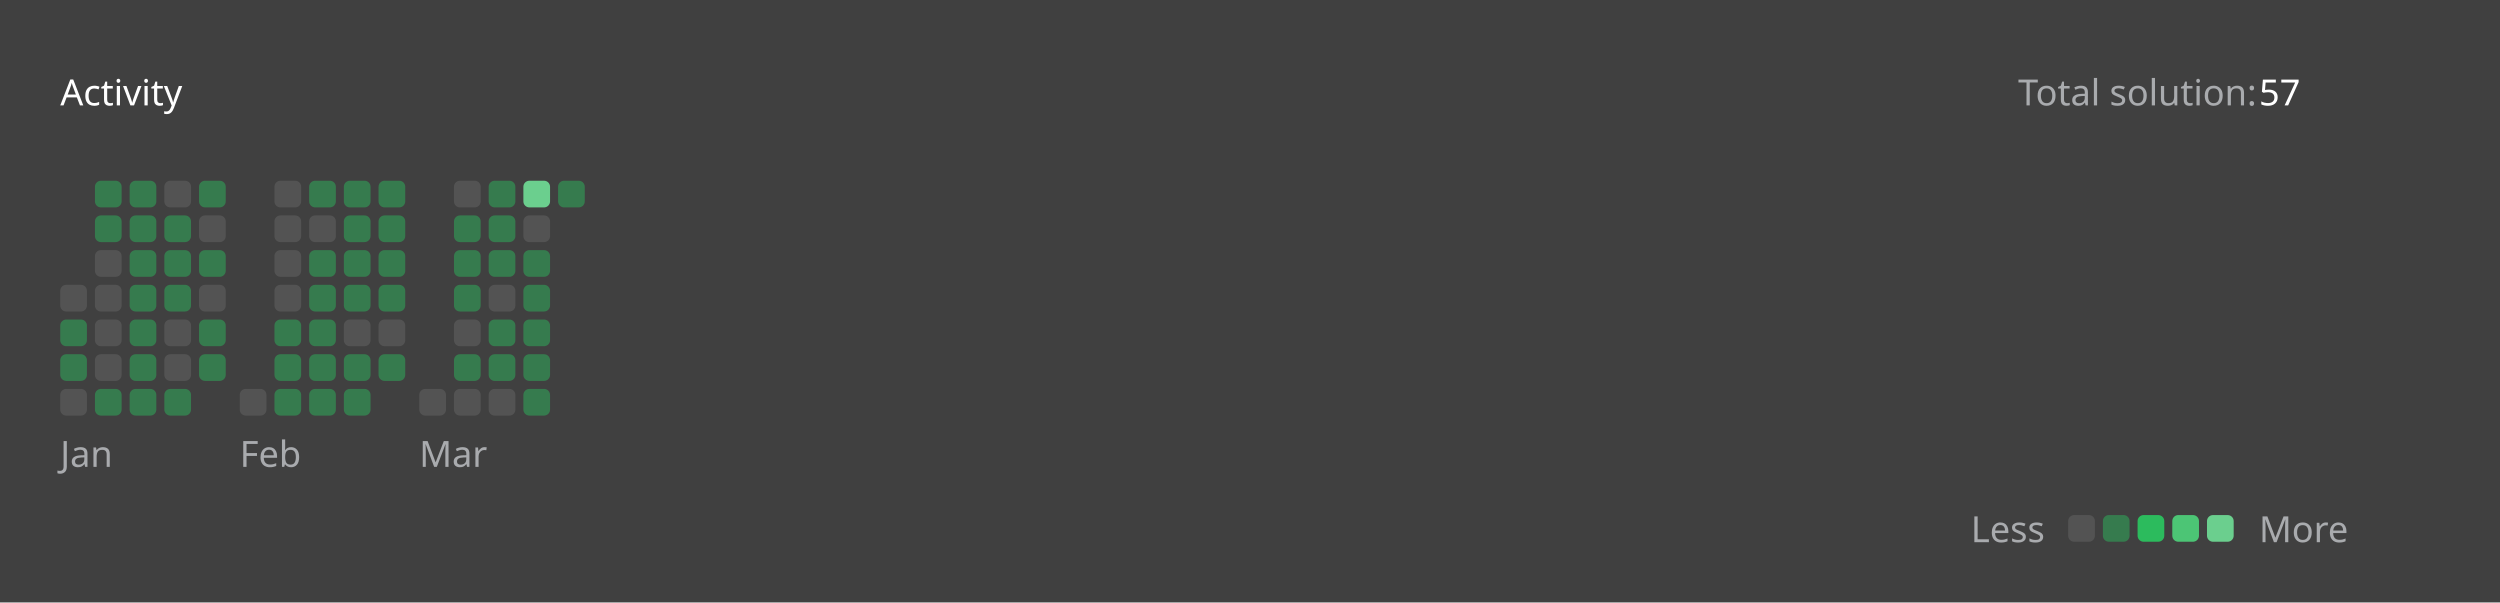
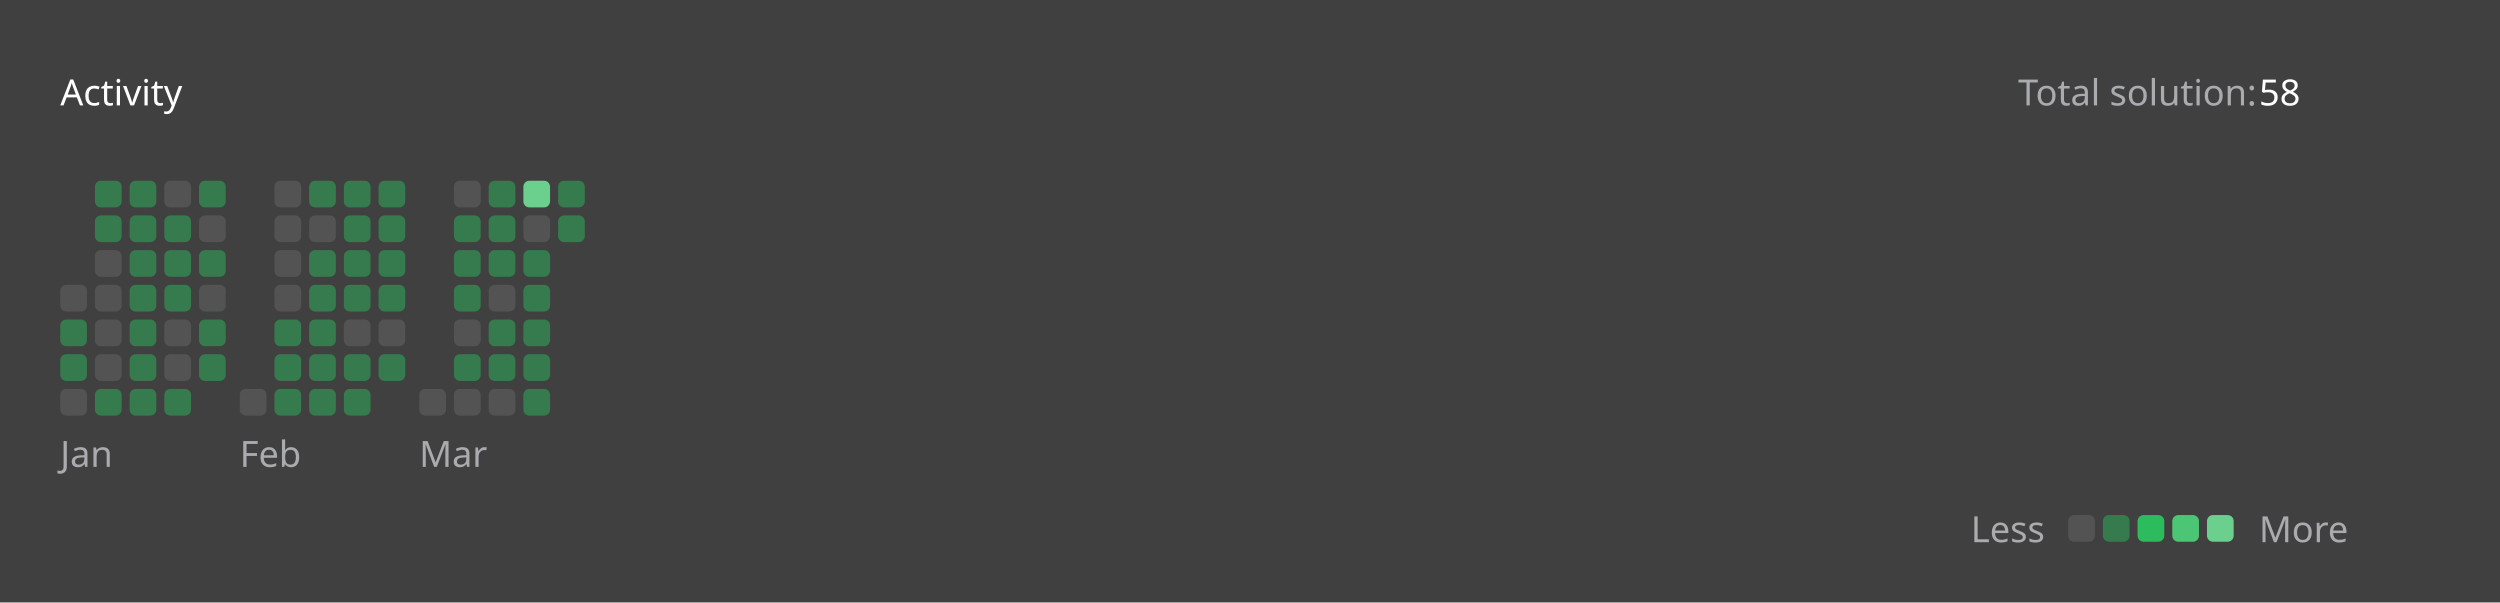
<svg xmlns="http://www.w3.org/2000/svg" version="1.1" height="200" width="830" viewBox="0 0 830 200">
  <style>*{font-family: "Segoe UI", Tahoma, Geneva, Verdana, sans-serif;}</style>
  <style>.title{font-weight: 500;font-size: 1rem;}</style>
  <style>.rotate-90{transform: rotate(-90deg);transform-origin: center;transform-box: fill-box;}</style>
  <style>.state{font-size: .75rem;}</style>
  <style>.light{color: #ffffff;fill: #ffffff;}</style>
  <style>.light-gray{color: #eff2f699;fill: #eff2f699;}</style>
  <style>.dark-gray{color: #ebebf54d;fill: #ebebf54d;}</style>
  <style>.gray{color: #747474;fill: #747474;}</style>
  <style>.orange{color: #ffa116;fill: #ffa116;}</style>
  <style>.background{color: #404040;fill: #404040;}</style>
  <style>.level-1-block{fill: #ffffff1a;}</style>
  <style>.level-2-block{fill: #2cb55d80;}</style>
  <style>.level-3-block{fill: #2cbb5dff;}</style>
  <style>.level-4-block{fill: #4cc575ff;}</style>
  <style>.level-5-block{fill: #6bcf8eff;}</style>
  <rect fill="#404040" x="0" y="0" width="830" height="200" rx="0.5rem" />
  <g text-anchor="start" text-decoration="1" class="title">
    <text x="20" y="35">
      <tspan class="light">Activity</tspan>
      <tspan class="orange" />
    </text>
  </g>
  <g class="state">
    <text x="670" y="35" class="light-gray"> Total solution: </text>
-     <text x="750" y="35" class="light"> 57 </text>
+     <text x="750" y="35" class="light"> 58 </text>
    <text x="678.88" y="180" class="light-gray" text-anchor="end">Less</text>
    <rect x="686.64" y="171" width="8.86" height="8.86" rx="2" ry="2" class="level-1-block" />
    <rect x="698.16" y="171" width="8.86" height="8.86" rx="2" ry="2" class="level-2-block" />
    <rect x="709.68" y="171" width="8.86" height="8.86" rx="2" ry="2" class="level-3-block" />
    <rect x="721.2" y="171" width="8.86" height="8.86" rx="2" ry="2" class="level-4-block" />
    <rect x="732.72" y="171" width="8.86" height="8.86" rx="2" ry="2" class="level-5-block" />
    <text x="750" y="180" class="light-gray">More</text>
  </g>
  <g x="20" y="60">
    <g x="20" y="60">
      <g x="20.0" y="60">
        <rect x="20.0" y="94.56" width="8.86" height="8.86" rx="2" ry="2" class="level-1-block" />
        <rect x="20.0" y="106.08" width="8.86" height="8.86" rx="2" ry="2" class="level-2-block" />
        <rect x="20.0" y="117.6" width="8.86" height="8.86" rx="2" ry="2" class="level-2-block" />
        <rect x="20.0" y="129.12" width="8.86" height="8.86" rx="2" ry="2" class="level-1-block" />
      </g>
      <g x="31.52" y="60">
        <rect x="31.52" y="60.0" width="8.86" height="8.86" rx="2" ry="2" class="level-2-block" />
        <rect x="31.52" y="71.52" width="8.86" height="8.86" rx="2" ry="2" class="level-2-block" />
        <rect x="31.52" y="83.04" width="8.86" height="8.86" rx="2" ry="2" class="level-1-block" />
        <rect x="31.52" y="94.56" width="8.86" height="8.86" rx="2" ry="2" class="level-1-block" />
        <rect x="31.52" y="106.08" width="8.86" height="8.86" rx="2" ry="2" class="level-1-block" />
        <rect x="31.52" y="117.6" width="8.86" height="8.86" rx="2" ry="2" class="level-1-block" />
        <rect x="31.52" y="129.12" width="8.86" height="8.86" rx="2" ry="2" class="level-2-block" />
      </g>
      <g x="43.04" y="60">
        <rect x="43.04" y="60.0" width="8.86" height="8.86" rx="2" ry="2" class="level-2-block" />
        <rect x="43.04" y="71.52" width="8.86" height="8.86" rx="2" ry="2" class="level-2-block" />
        <rect x="43.04" y="83.04" width="8.86" height="8.86" rx="2" ry="2" class="level-2-block" />
        <rect x="43.04" y="94.56" width="8.86" height="8.86" rx="2" ry="2" class="level-2-block" />
        <rect x="43.04" y="106.08" width="8.86" height="8.86" rx="2" ry="2" class="level-2-block" />
        <rect x="43.04" y="117.6" width="8.86" height="8.86" rx="2" ry="2" class="level-2-block" />
        <rect x="43.04" y="129.12" width="8.86" height="8.86" rx="2" ry="2" class="level-2-block" />
      </g>
      <g x="54.56" y="60">
        <rect x="54.56" y="60.0" width="8.86" height="8.86" rx="2" ry="2" class="level-1-block" />
        <rect x="54.56" y="71.52" width="8.86" height="8.86" rx="2" ry="2" class="level-2-block" />
        <rect x="54.56" y="83.04" width="8.86" height="8.86" rx="2" ry="2" class="level-2-block" />
        <rect x="54.56" y="94.56" width="8.86" height="8.86" rx="2" ry="2" class="level-2-block" />
        <rect x="54.56" y="106.08" width="8.86" height="8.86" rx="2" ry="2" class="level-1-block" />
        <rect x="54.56" y="117.6" width="8.86" height="8.86" rx="2" ry="2" class="level-1-block" />
        <rect x="54.56" y="129.12" width="8.86" height="8.86" rx="2" ry="2" class="level-2-block" />
      </g>
      <g x="66.08" y="60">
        <rect x="66.08" y="60.0" width="8.86" height="8.86" rx="2" ry="2" class="level-2-block" />
        <rect x="66.08" y="71.52" width="8.86" height="8.86" rx="2" ry="2" class="level-1-block" />
        <rect x="66.08" y="83.04" width="8.86" height="8.86" rx="2" ry="2" class="level-2-block" />
        <rect x="66.08" y="94.56" width="8.86" height="8.86" rx="2" ry="2" class="level-1-block" />
        <rect x="66.08" y="106.08" width="8.86" height="8.86" rx="2" ry="2" class="level-2-block" />
        <rect x="66.08" y="117.6" width="8.86" height="8.86" rx="2" ry="2" class="level-2-block" />
      </g>
      <text x="20.0" y="155" class="light-gray state">Jan</text>
    </g>
  </g>
  <g x="79.6" y="60">
    <g x="79.6" y="60">
      <g x="79.6" y="60">
        <rect x="79.6" y="129.12" width="8.86" height="8.86" rx="2" ry="2" class="level-1-block" />
      </g>
      <g x="91.12" y="60">
        <rect x="91.12" y="60.0" width="8.86" height="8.86" rx="2" ry="2" class="level-1-block" />
        <rect x="91.12" y="71.52" width="8.86" height="8.86" rx="2" ry="2" class="level-1-block" />
        <rect x="91.12" y="83.04" width="8.86" height="8.86" rx="2" ry="2" class="level-1-block" />
        <rect x="91.12" y="94.56" width="8.86" height="8.86" rx="2" ry="2" class="level-1-block" />
        <rect x="91.12" y="106.08" width="8.86" height="8.86" rx="2" ry="2" class="level-2-block" />
        <rect x="91.12" y="117.6" width="8.86" height="8.86" rx="2" ry="2" class="level-2-block" />
        <rect x="91.12" y="129.12" width="8.86" height="8.86" rx="2" ry="2" class="level-2-block" />
      </g>
      <g x="102.64" y="60">
        <rect x="102.64" y="60.0" width="8.86" height="8.86" rx="2" ry="2" class="level-2-block" />
        <rect x="102.64" y="71.52" width="8.86" height="8.86" rx="2" ry="2" class="level-1-block" />
        <rect x="102.64" y="83.04" width="8.86" height="8.86" rx="2" ry="2" class="level-2-block" />
        <rect x="102.64" y="94.56" width="8.86" height="8.86" rx="2" ry="2" class="level-2-block" />
        <rect x="102.64" y="106.08" width="8.86" height="8.86" rx="2" ry="2" class="level-2-block" />
        <rect x="102.64" y="117.6" width="8.86" height="8.86" rx="2" ry="2" class="level-2-block" />
        <rect x="102.64" y="129.12" width="8.86" height="8.86" rx="2" ry="2" class="level-2-block" />
      </g>
      <g x="114.16" y="60">
        <rect x="114.16" y="60.0" width="8.86" height="8.86" rx="2" ry="2" class="level-2-block" />
        <rect x="114.16" y="71.52" width="8.86" height="8.86" rx="2" ry="2" class="level-2-block" />
        <rect x="114.16" y="83.04" width="8.86" height="8.86" rx="2" ry="2" class="level-2-block" />
        <rect x="114.16" y="94.56" width="8.86" height="8.86" rx="2" ry="2" class="level-2-block" />
        <rect x="114.16" y="106.08" width="8.86" height="8.86" rx="2" ry="2" class="level-1-block" />
        <rect x="114.16" y="117.6" width="8.86" height="8.86" rx="2" ry="2" class="level-2-block" />
        <rect x="114.16" y="129.12" width="8.86" height="8.86" rx="2" ry="2" class="level-2-block" />
      </g>
      <g x="125.68" y="60">
        <rect x="125.68" y="60.0" width="8.86" height="8.86" rx="2" ry="2" class="level-2-block" />
        <rect x="125.68" y="71.52" width="8.86" height="8.86" rx="2" ry="2" class="level-2-block" />
        <rect x="125.68" y="83.04" width="8.86" height="8.86" rx="2" ry="2" class="level-2-block" />
        <rect x="125.68" y="94.56" width="8.86" height="8.86" rx="2" ry="2" class="level-2-block" />
        <rect x="125.68" y="106.08" width="8.86" height="8.86" rx="2" ry="2" class="level-1-block" />
        <rect x="125.68" y="117.6" width="8.86" height="8.86" rx="2" ry="2" class="level-2-block" />
      </g>
      <text x="79.6" y="155" class="light-gray state">Feb</text>
    </g>
  </g>
  <g x="139.2" y="60">
    <g x="139.2" y="60">
      <g x="139.2" y="60">
        <rect x="139.2" y="129.12" width="8.86" height="8.86" rx="2" ry="2" class="level-1-block" />
      </g>
      <g x="150.72" y="60">
        <rect x="150.72" y="60.0" width="8.86" height="8.86" rx="2" ry="2" class="level-1-block" />
        <rect x="150.72" y="71.52" width="8.86" height="8.86" rx="2" ry="2" class="level-2-block" />
        <rect x="150.72" y="83.04" width="8.86" height="8.86" rx="2" ry="2" class="level-2-block" />
        <rect x="150.72" y="94.56" width="8.86" height="8.86" rx="2" ry="2" class="level-2-block" />
        <rect x="150.72" y="106.08" width="8.86" height="8.86" rx="2" ry="2" class="level-1-block" />
        <rect x="150.72" y="117.6" width="8.86" height="8.86" rx="2" ry="2" class="level-2-block" />
        <rect x="150.72" y="129.12" width="8.86" height="8.86" rx="2" ry="2" class="level-1-block" />
      </g>
      <g x="162.24" y="60">
        <rect x="162.24" y="60.0" width="8.86" height="8.86" rx="2" ry="2" class="level-2-block" />
        <rect x="162.24" y="71.52" width="8.86" height="8.86" rx="2" ry="2" class="level-2-block" />
        <rect x="162.24" y="83.04" width="8.86" height="8.86" rx="2" ry="2" class="level-2-block" />
        <rect x="162.24" y="94.56" width="8.86" height="8.86" rx="2" ry="2" class="level-1-block" />
        <rect x="162.24" y="106.08" width="8.86" height="8.86" rx="2" ry="2" class="level-2-block" />
        <rect x="162.24" y="117.6" width="8.86" height="8.86" rx="2" ry="2" class="level-2-block" />
        <rect x="162.24" y="129.12" width="8.86" height="8.86" rx="2" ry="2" class="level-1-block" />
      </g>
      <g x="173.76" y="60">
        <rect x="173.76" y="60.0" width="8.86" height="8.86" rx="2" ry="2" class="level-5-block" />
        <rect x="173.76" y="71.52" width="8.86" height="8.86" rx="2" ry="2" class="level-1-block" />
        <rect x="173.76" y="83.04" width="8.86" height="8.86" rx="2" ry="2" class="level-2-block" />
        <rect x="173.76" y="94.56" width="8.86" height="8.86" rx="2" ry="2" class="level-2-block" />
        <rect x="173.76" y="106.08" width="8.86" height="8.86" rx="2" ry="2" class="level-2-block" />
        <rect x="173.76" y="117.6" width="8.86" height="8.86" rx="2" ry="2" class="level-2-block" />
        <rect x="173.76" y="129.12" width="8.86" height="8.86" rx="2" ry="2" class="level-2-block" />
      </g>
      <g x="185.28" y="60">
        <rect x="185.28" y="60.0" width="8.86" height="8.86" rx="2" ry="2" class="level-2-block" />
+         <rect x="185.28" y="71.52" width="8.86" height="8.86" rx="2" ry="2" class="level-2-block" />
      </g>
      <text x="139.2" y="155" class="light-gray state">Mar</text>
    </g>
  </g>
</svg>
